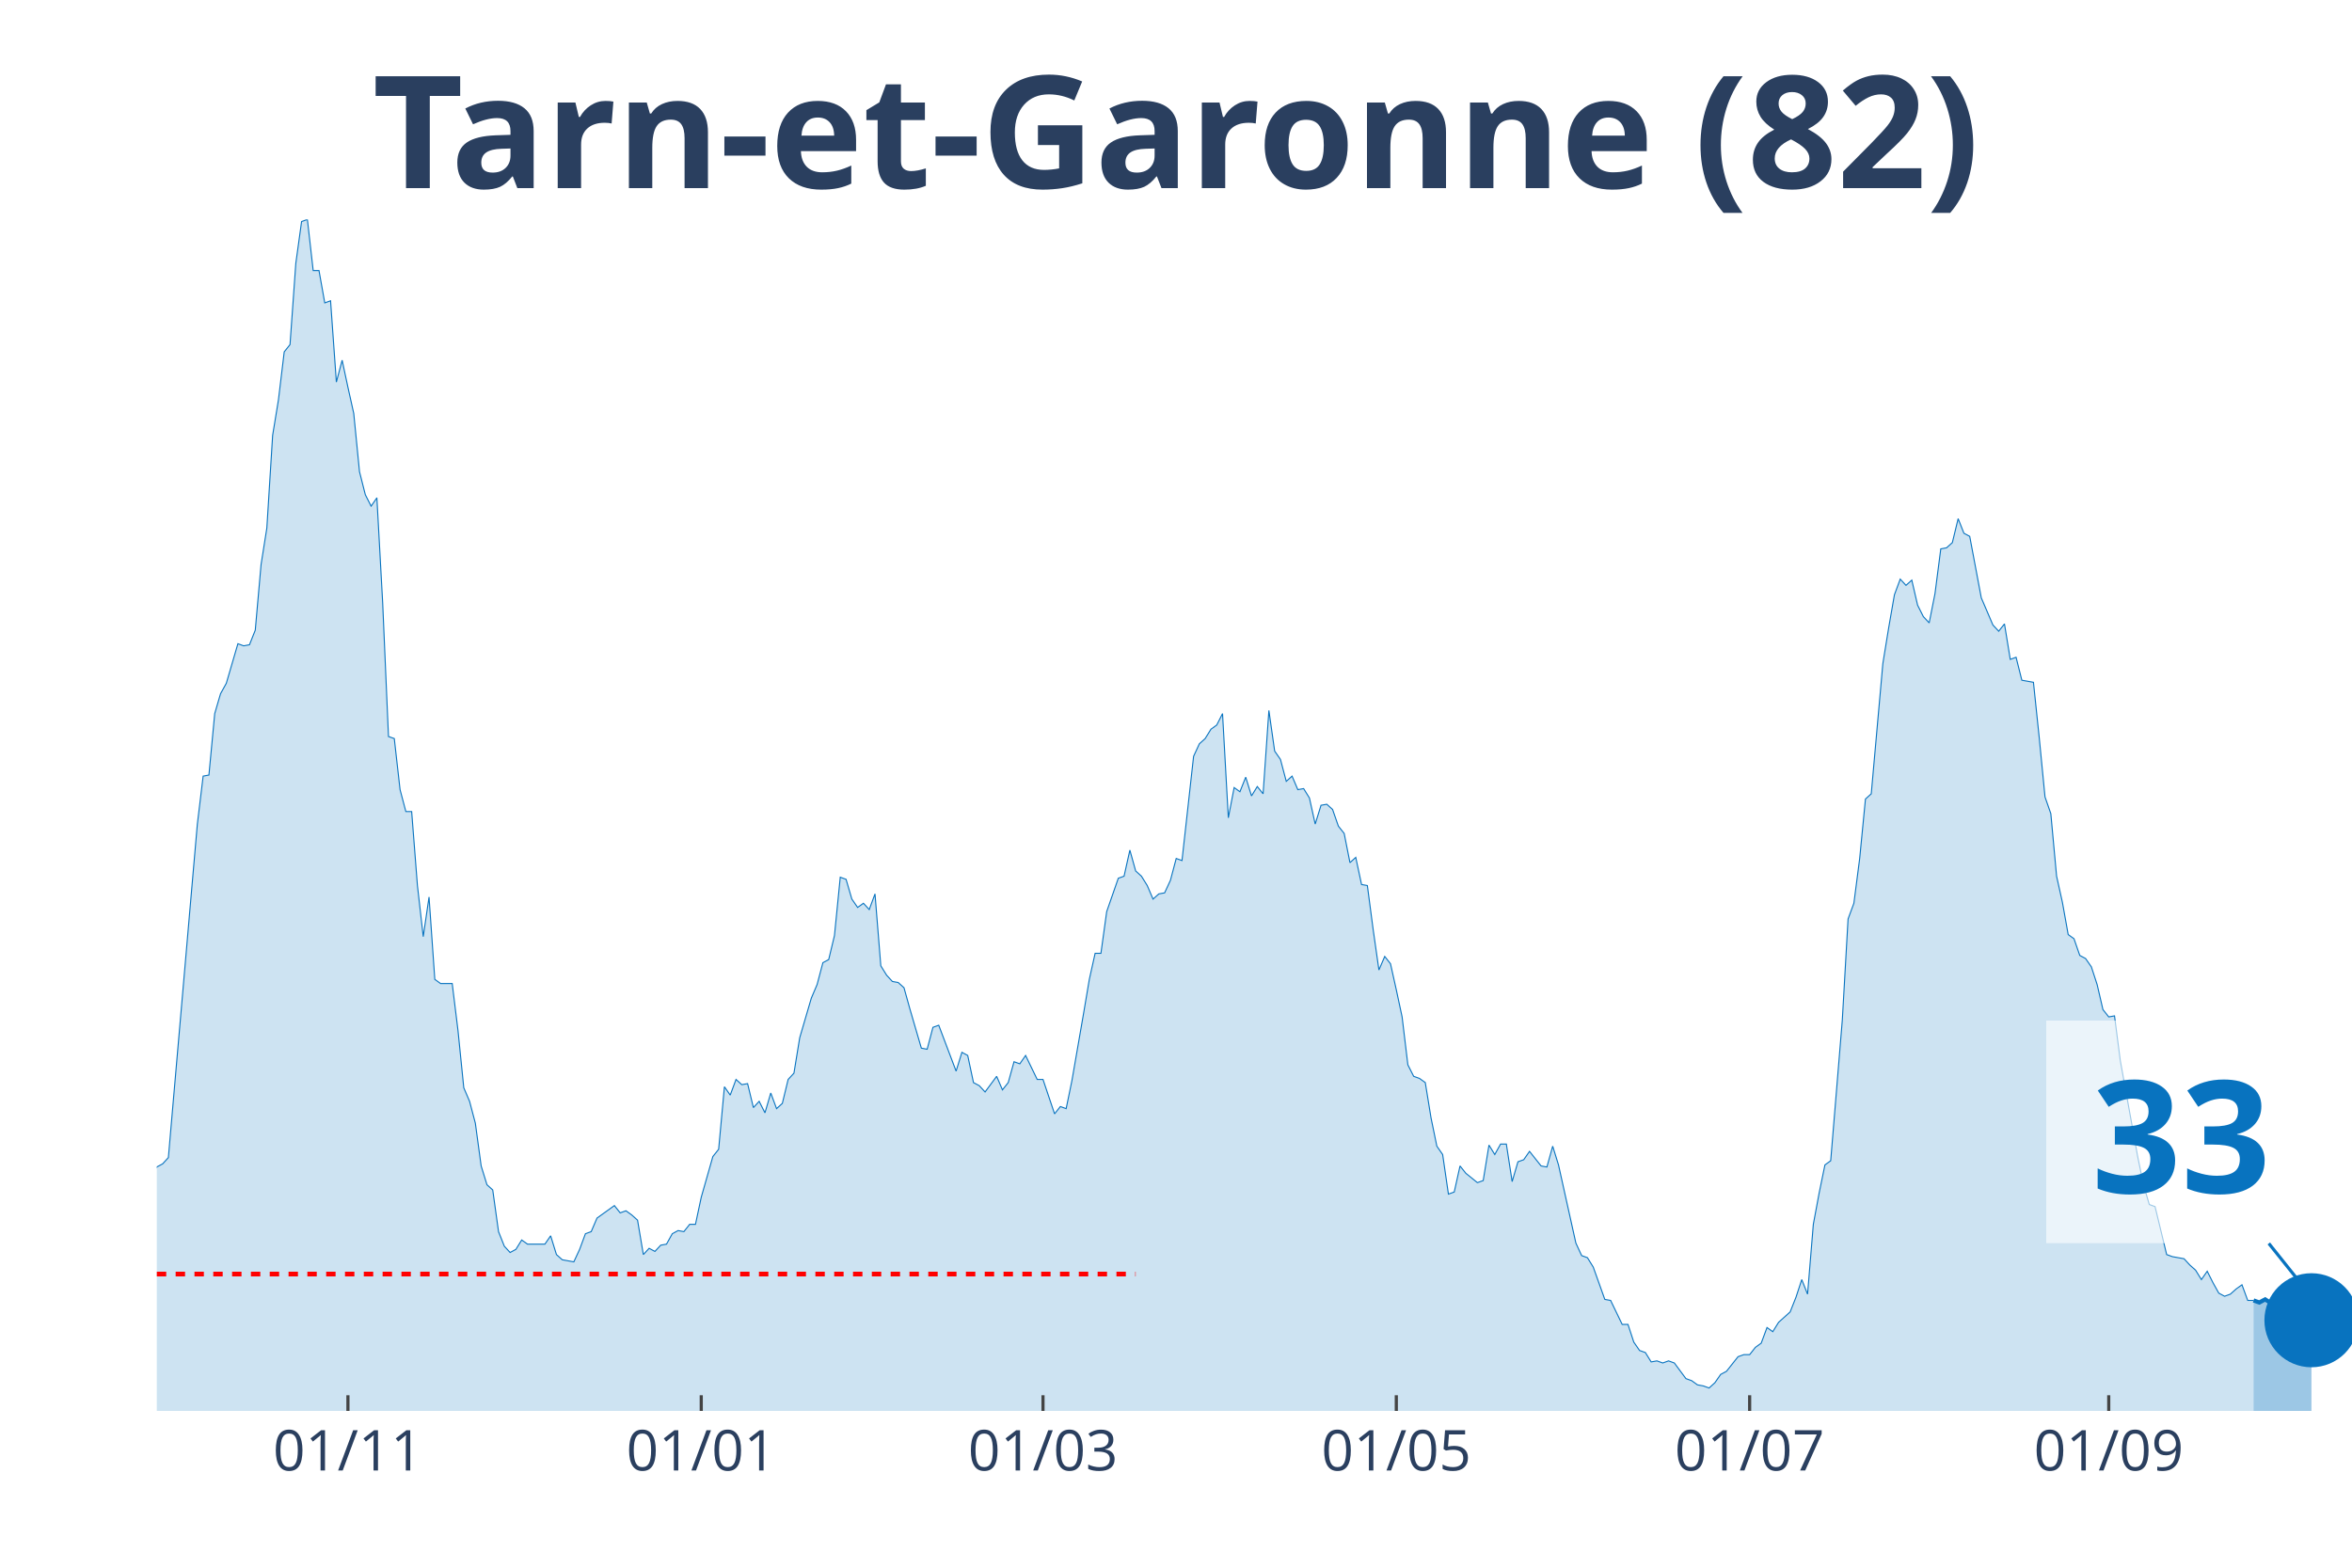
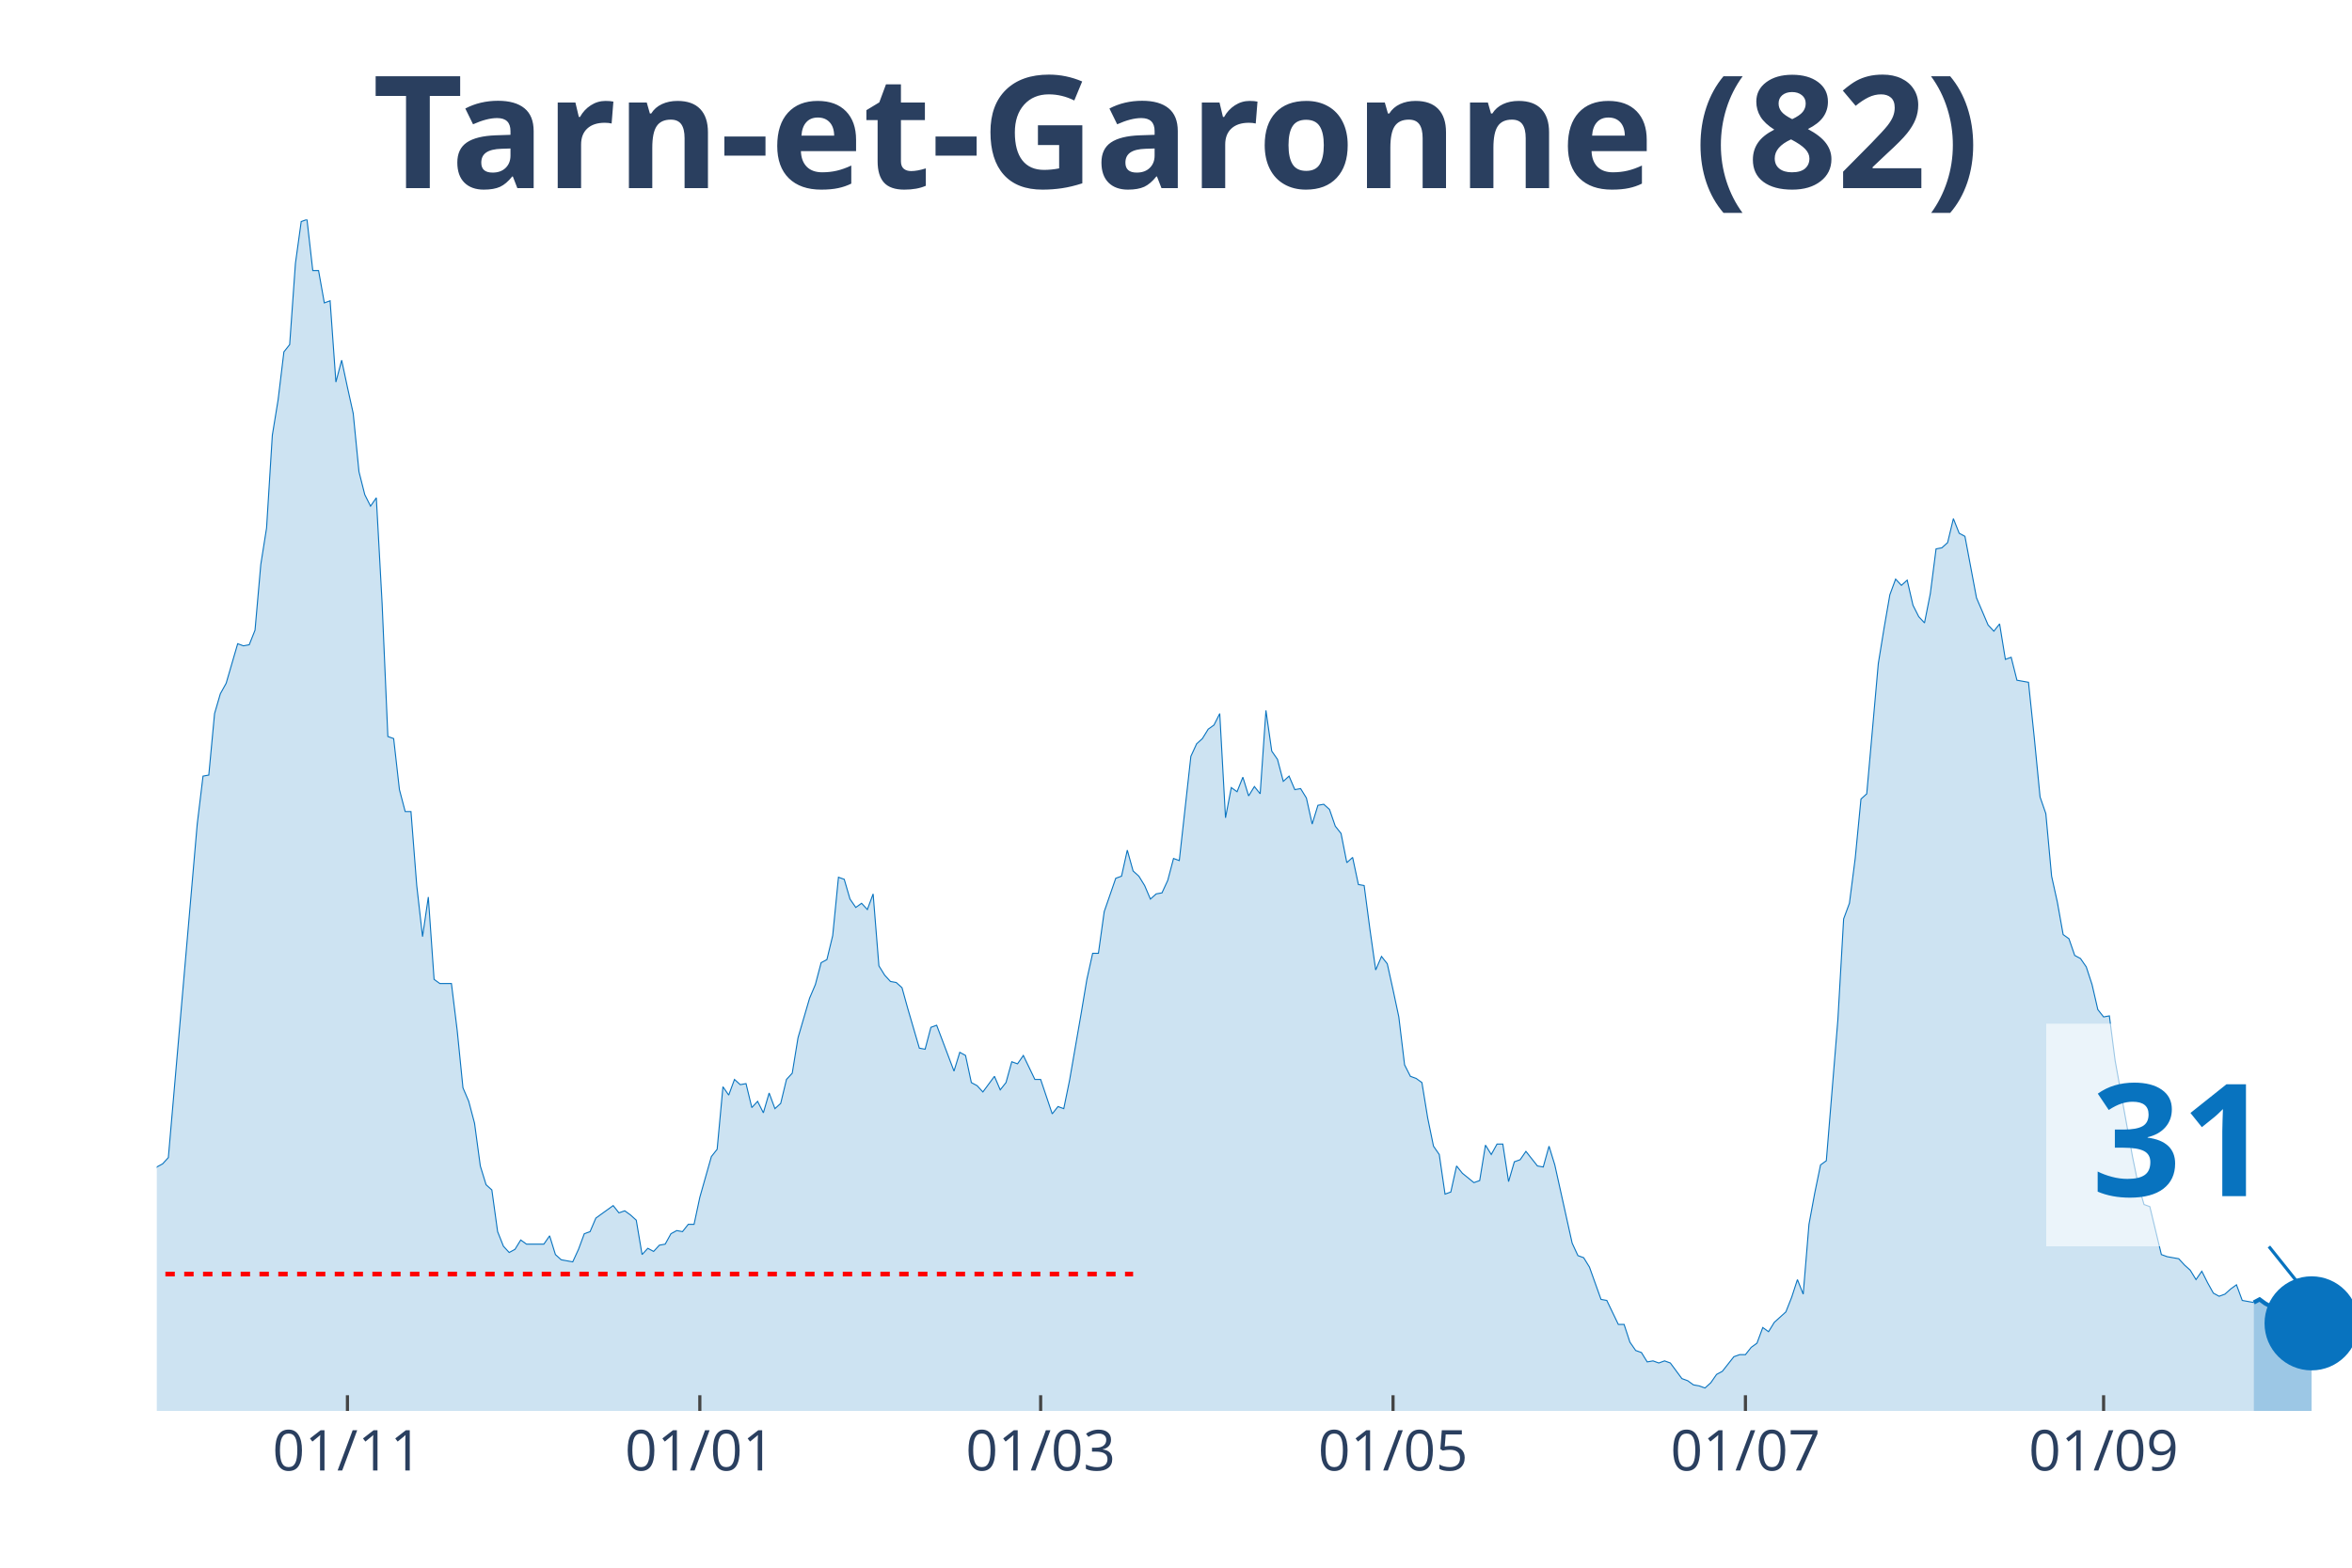
<svg xmlns="http://www.w3.org/2000/svg" class="main-svg" width="1125" height="750" style="" viewBox="0 0 750 500">
  <rect x="0" y="0" width="750" height="500" style="fill: rgb(0, 0, 0); fill-opacity: 0;" />
-   <defs id="defs-e98f3d">
+   <defs id="defs-0bce88">
    <g class="clips">
-       <clipPath id="clipe98f3dxyplot" class="plotclip">
+       <clipPath id="clip0bce88xyplot" class="plotclip">
        <rect width="700" height="380" />
      </clipPath>
-       <clipPath class="axesclip" id="clipe98f3dx">
+       <clipPath class="axesclip" id="clip0bce88x">
        <rect x="50" y="0" width="700" height="500" />
      </clipPath>
-       <clipPath class="axesclip" id="clipe98f3dy">
+       <clipPath class="axesclip" id="clip0bce88y">
        <rect x="0" y="70" width="750" height="380" />
      </clipPath>
-       <clipPath class="axesclip" id="clipe98f3dxy">
+       <clipPath class="axesclip" id="clip0bce88xy">
        <rect x="50" y="70" width="700" height="380" />
      </clipPath>
    </g>
    <g class="gradients" />
  </defs>
  <g class="bglayer">
    <rect class="bg" x="50" y="70" width="700" height="380" style="fill: rgb(0, 0, 0); fill-opacity: 0; stroke-width: 0;" />
  </g>
  <g class="layer-below">
    <g class="imagelayer" />
    <g class="shapelayer" />
  </g>
  <g class="cartesianlayer">
    <g class="subplot xy">
      <g class="layer-subplot">
        <g class="shapelayer" />
        <g class="imagelayer" />
      </g>
      <g class="gridlayer">
        <g class="x">
-           <path class="xgrid crisp" transform="translate(110.95,0)" d="M0,70v380" style="stroke: rgb(255, 255, 255); stroke-opacity: 1; stroke-width: 1px;" />
-           <path class="xgrid crisp" transform="translate(223.61,0)" d="M0,70v380" style="stroke: rgb(255, 255, 255); stroke-opacity: 1; stroke-width: 1px;" />
-           <path class="xgrid crisp" transform="translate(332.59,0)" d="M0,70v380" style="stroke: rgb(255, 255, 255); stroke-opacity: 1; stroke-width: 1px;" />
-           <path class="xgrid crisp" transform="translate(445.25,0)" d="M0,70v380" style="stroke: rgb(255, 255, 255); stroke-opacity: 1; stroke-width: 1px;" />
-           <path class="xgrid crisp" transform="translate(557.92,0)" d="M0,70v380" style="stroke: rgb(255, 255, 255); stroke-opacity: 1; stroke-width: 1px;" />
-           <path class="xgrid crisp" transform="translate(672.43,0)" d="M0,70v380" style="stroke: rgb(255, 255, 255); stroke-opacity: 1; stroke-width: 1px;" />
+           <path class="xgrid crisp" transform="translate(110.79,0)" d="M0,70v380" style="stroke: rgb(255, 255, 255); stroke-opacity: 1; stroke-width: 1px;" />
+           <path class="xgrid crisp" transform="translate(223.16,0)" d="M0,70v380" style="stroke: rgb(255, 255, 255); stroke-opacity: 1; stroke-width: 1px;" />
+           <path class="xgrid crisp" transform="translate(331.84,0)" d="M0,70v380" style="stroke: rgb(255, 255, 255); stroke-opacity: 1; stroke-width: 1px;" />
+           <path class="xgrid crisp" transform="translate(444.21,0)" d="M0,70v380" style="stroke: rgb(255, 255, 255); stroke-opacity: 1; stroke-width: 1px;" />
+           <path class="xgrid crisp" transform="translate(556.58,0)" d="M0,70v380" style="stroke: rgb(255, 255, 255); stroke-opacity: 1; stroke-width: 1px;" />
+           <path class="xgrid crisp" transform="translate(670.79,0)" d="M0,70v380" style="stroke: rgb(255, 255, 255); stroke-opacity: 1; stroke-width: 1px;" />
        </g>
        <g class="y" />
      </g>
      <g class="zerolinelayer" />
      <path class="xlines-below" />
      <path class="ylines-below" />
      <g class="overlines-below" />
      <g class="xaxislayer-below" />
      <g class="yaxislayer-below" />
      <g class="overaxes-below" />
-       <g class="plot" transform="translate(50, 70)" clip-path="url('#clipe98f3dxyplot')">
+       <g class="plot" transform="translate(50, 70)" clip-path="url('#clip0bce88xyplot')">
        <g class="scatterlayer mlayer">
-           <g class="trace scatter trace08c28e" style="stroke-miterlimit: 2;">
+           <g class="trace scatter trace3533e1" style="stroke-miterlimit: 2;">
            <g class="fills">
              <g>
-                 <path class="js-fill" d="M668.6,380L-251.19,380L-251.19,376.34L-241.95,376.01L-240.11,378.67L-225.33,379L-223.48,379.34L-142.22,378.01L-140.37,377.34L-132.98,375.35L-131.13,374.35L-127.44,373.02L-125.59,373.02L-118.21,372.69L-116.36,375.01L-112.66,374.02L-110.82,374.35L-107.12,376.68L-105.28,376.01L-96.04,373.02L-94.2,370.36L-92.35,371.36L-90.5,370.03L-86.81,371.36L-84.96,371.36L-83.11,370.36L-81.27,363.38L-79.42,358.06L-77.57,358.06L-73.88,354.73L-72.03,348.75L-70.18,343.43L-68.34,345.42L-66.49,346.09L-64.64,339.77L-60.95,341.43L-59.1,341.1L-55.41,337.11L-53.56,329.47L-51.72,320.16L-49.87,319.16L-48.02,319.16L-46.17,306.53L-42.48,303.2L-40.63,306.19L-38.79,312.18L-36.94,309.85L-35.09,308.19L-33.25,311.18L-31.4,311.85L-29.55,308.85L-27.7,304.53L-25.86,292.9L-22.16,292.56L-20.32,288.91L-18.47,287.58L-16.62,284.92L-14.78,282.26L-12.93,289.9L-11.08,290.24L-9.23,291.9L-7.39,301.54L-5.54,299.55L-1.85,307.19L0,302.2L1.85,301.21L3.69,299.21L12.93,192.83L14.78,177.53L16.62,177.2L18.47,157.59L20.32,151.27L22.16,147.94L25.86,135.31L27.7,135.98L29.55,135.64L31.4,130.99L33.25,110.04L35.09,98.41L36.94,68.82L38.79,57.52L40.63,42.22L42.48,39.9L44.33,13.96L46.17,0.66L48.02,0L49.87,16.29L51.72,16.29L53.56,26.6L55.41,25.93L57.26,51.86L59.1,44.88L60.95,53.53L62.8,61.84L64.64,80.45L66.49,87.77L68.34,91.43L70.18,88.77L72.03,122.34L73.88,164.9L75.73,165.56L77.57,181.85L79.42,188.84L81.27,188.84L83.11,212.44L84.96,228.73L86.81,216.1L88.65,242.36L90.5,243.69L94.2,243.69L96.04,258.65L97.89,276.94L99.74,281.26L101.58,288.24L103.43,301.87L105.28,307.86L107.12,309.52L108.97,322.82L110.82,327.47L112.66,329.47L114.51,328.47L116.36,325.48L118.21,326.81L123.75,326.81L125.59,324.15L127.44,330.13L129.29,331.79L132.98,332.46L134.83,328.47L136.68,323.48L138.52,322.82L140.37,318.5L142.22,317.17L145.91,314.51L147.76,316.83L149.6,316.17L151.45,317.5L153.3,319.16L155.15,330.13L156.99,328.14L158.84,329.13L160.69,327.14L162.53,326.81L164.38,323.48L166.23,322.48L168.07,322.82L169.92,320.49L171.77,320.49L173.61,311.85L177.31,298.88L179.16,296.55L181,276.61L182.85,279.27L184.7,274.28L186.54,275.94L188.39,275.61L190.24,283.25L192.08,281.26L193.93,284.92L195.78,278.6L197.63,283.59L199.47,281.92L201.32,274.28L203.17,272.28L205.01,260.98L208.71,248.35L210.55,244.02L212.4,237.04L214.25,236.05L216.09,228.4L217.94,209.78L219.79,210.45L221.64,216.76L223.48,219.42L225.33,218.09L227.18,220.09L229.02,215.1L230.87,238.04L232.72,241.03L234.56,243.03L236.41,243.36L238.26,245.02L240.11,251.67L243.8,264.3L245.65,264.64L247.49,257.66L249.34,256.99L254.88,271.62L256.73,265.63L258.58,266.63L260.42,275.28L262.27,276.27L264.12,278.27L267.81,273.28L269.66,277.6L271.5,275.28L273.35,268.63L275.2,269.29L277.04,266.63L280.74,274.28L282.59,274.28L286.28,285.25L288.13,282.92L289.97,283.59L291.82,274.61L295.51,253.33L297.36,242.36L299.21,234.05L301.06,234.05L302.9,220.75L304.75,215.43L306.6,210.11L308.44,209.45L310.29,201.14L312.14,207.79L313.98,209.45L315.83,212.44L317.68,216.76L319.53,215.1L321.37,214.77L323.22,210.78L325.07,203.8L326.91,204.46L330.61,171.22L332.45,167.23L334.3,165.56L336.15,162.57L337.99,161.24L339.84,157.59L341.69,190.83L343.54,181.19L345.38,182.52L347.23,177.87L349.08,183.85L350.92,180.86L352.77,183.18L354.62,156.59L356.46,169.55L358.31,172.21L360.16,179.2L362.01,177.53L363.85,181.85L365.7,181.52L367.55,184.51L369.39,192.83L371.24,186.84L373.09,186.51L374.93,188.17L376.78,193.49L378.63,195.82L380.47,205.13L382.32,203.46L384.17,212.11L386.02,212.44L387.86,226.4L389.71,239.37L391.56,235.05L393.4,237.38L395.25,245.69L397.1,254.33L398.94,269.62L400.79,273.28L402.64,273.95L404.49,275.28L406.33,286.58L408.18,295.56L410.03,298.22L411.87,310.85L413.72,310.18L415.57,301.87L417.41,304.2L421.11,307.19L422.96,306.53L424.8,295.22L426.65,298.22L428.5,294.89L430.34,294.89L432.19,306.86L434.04,300.54L435.88,299.88L437.73,297.22L441.42,301.87L443.27,302.2L445.12,295.56L446.97,301.54L452.51,326.47L454.35,330.46L456.2,331.13L458.05,334.12L461.74,344.43L463.59,344.76L467.28,352.41L469.13,352.41L470.98,358.06L472.82,360.72L474.67,361.38L476.52,364.37L478.36,364.04L480.21,364.71L482.06,364.04L483.91,364.71L487.6,369.69L489.45,370.36L491.29,371.69L493.14,372.02L494.99,372.69L496.83,371.02L498.68,368.36L500.53,367.37L504.22,362.71L506.07,362.05L507.92,362.05L509.76,359.72L511.61,358.39L513.46,353.4L515.3,354.73L517.15,351.74L520.84,348.42L522.69,343.76L524.54,338.11L526.39,342.76L528.23,320.49L530.08,310.52L531.93,301.54L533.77,300.21L537.47,255.33L539.31,223.08L541.16,218.09L543.01,203.8L544.85,184.85L546.7,183.18L550.4,141.63L552.24,130.32L554.09,119.69L555.94,114.7L557.78,116.69L559.63,115.03L561.48,123.01L563.32,126.67L565.17,128.66L567.02,119.35L568.87,105.06L570.71,104.72L572.56,103.06L574.41,95.42L576.25,100.07L578.1,101.07L581.79,120.68L583.64,125L585.49,129.33L587.34,131.32L589.18,128.99L591.03,140.3L592.88,139.63L594.72,146.95L598.42,147.61L600.26,165.23L602.11,184.18L603.96,189.5L605.8,209.45L607.65,217.76L609.5,228.07L611.35,229.4L613.19,234.72L615.04,235.71L616.89,238.37L618.73,244.02L620.58,252L622.43,254.33L624.27,254L626.12,268.29L631.66,298.88L633.51,307.86L635.36,314.17L637.2,314.84L640.9,330.13L642.74,330.8L646.44,331.46L648.28,333.46L650.13,335.12L651.98,338.11L653.83,335.45L655.67,339.11L657.52,342.43L659.37,343.43L661.21,342.76L663.06,341.1L664.91,339.77L666.75,344.76L668.6,344.76" style="fill: rgb(8, 115, 191); fill-opacity: 0.2; stroke-width: 0;" />
+                 <path class="js-fill" d="M668.68,380L-250.53,380L-250.53,376.34L-241.32,376.01L-239.47,378.67L-224.74,379L-222.89,379.34L-141.84,378.01L-140,377.34L-132.63,375.35L-130.79,374.35L-127.11,373.02L-125.26,373.02L-117.89,372.69L-116.05,375.01L-112.37,374.02L-110.53,374.35L-106.84,376.68L-105,376.01L-95.79,373.02L-93.95,370.36L-92.11,371.36L-90.26,370.03L-86.58,371.36L-84.74,371.36L-82.89,370.36L-81.05,363.38L-79.21,358.06L-77.37,358.06L-73.68,354.73L-71.84,348.75L-70,343.43L-68.16,345.42L-66.32,346.09L-64.47,339.77L-60.79,341.43L-58.95,341.1L-55.26,337.11L-53.42,329.47L-51.58,320.16L-49.74,319.16L-47.89,319.16L-46.05,306.53L-42.37,303.2L-40.53,306.19L-38.68,312.18L-36.84,309.85L-35,308.19L-33.16,311.18L-31.32,311.85L-29.47,308.85L-27.63,304.53L-25.79,292.9L-22.11,292.56L-20.26,288.91L-18.42,287.58L-16.58,284.92L-14.74,282.26L-12.89,289.9L-11.05,290.24L-9.21,291.9L-7.37,301.54L-5.53,299.55L-1.84,307.19L0,302.2L1.84,301.21L3.68,299.21L12.89,192.83L14.74,177.53L16.58,177.2L18.42,157.59L20.26,151.27L22.11,147.94L25.79,135.31L27.63,135.98L29.47,135.64L31.32,130.99L33.16,110.04L35,98.41L36.84,68.82L38.68,57.52L40.53,42.22L42.37,39.9L44.21,13.96L46.05,0.66L47.89,0L49.74,16.29L51.58,16.29L53.42,26.6L55.26,25.93L57.11,51.86L58.95,44.88L60.79,53.53L62.63,61.84L64.47,80.45L66.32,87.77L68.16,91.43L70,88.77L71.84,122.34L73.68,164.9L75.53,165.56L77.37,181.85L79.21,188.84L81.05,188.84L82.89,212.44L84.74,228.73L86.58,216.1L88.42,242.36L90.26,243.69L93.95,243.69L95.79,258.65L97.63,276.94L99.47,281.26L101.32,288.24L103.16,301.87L105,307.86L106.84,309.52L108.68,322.82L110.53,327.47L112.37,329.47L114.21,328.47L116.05,325.48L117.89,326.81L123.42,326.81L125.26,324.15L127.11,330.13L128.95,331.79L132.63,332.46L134.47,328.47L136.32,323.48L138.16,322.82L140,318.5L141.84,317.17L145.53,314.51L147.37,316.83L149.21,316.17L151.05,317.5L152.89,319.16L154.74,330.13L156.58,328.14L158.42,329.13L160.26,327.14L162.11,326.81L163.95,323.48L165.79,322.48L167.63,322.82L169.47,320.49L171.32,320.49L173.16,311.85L176.84,298.88L178.68,296.55L180.53,276.61L182.37,279.27L184.21,274.28L186.05,275.94L187.89,275.61L189.74,283.25L191.58,281.26L193.42,284.92L195.26,278.6L197.11,283.59L198.95,281.92L200.79,274.28L202.63,272.28L204.47,260.98L208.16,248.35L210,244.02L211.84,237.04L213.68,236.05L215.53,228.4L217.37,209.78L219.21,210.45L221.05,216.76L222.89,219.42L224.74,218.09L226.58,220.09L228.42,215.1L230.26,238.04L232.11,241.03L233.95,243.03L235.79,243.36L237.63,245.02L239.47,251.67L243.16,264.3L245,264.64L246.84,257.66L248.68,256.99L254.21,271.62L256.05,265.63L257.89,266.63L259.74,275.28L261.58,276.27L263.42,278.27L267.11,273.28L268.95,277.6L270.79,275.28L272.63,268.63L274.47,269.29L276.32,266.63L280,274.28L281.84,274.28L285.53,285.25L287.37,282.92L289.21,283.59L291.05,274.61L294.74,253.33L296.58,242.36L298.42,234.05L300.26,234.05L302.11,220.75L303.95,215.43L305.79,210.11L307.63,209.45L309.47,201.14L311.32,207.79L313.16,209.45L315,212.44L316.84,216.76L318.68,215.1L320.53,214.77L322.37,210.78L324.21,203.8L326.05,204.46L329.74,171.22L331.58,167.23L333.42,165.56L335.26,162.57L337.11,161.24L338.95,157.59L340.79,190.83L342.63,181.19L344.47,182.52L346.32,177.87L348.16,183.85L350,180.86L351.84,183.18L353.68,156.59L355.53,169.55L357.37,172.21L359.21,179.2L361.05,177.53L362.89,181.85L364.74,181.52L366.58,184.51L368.42,192.83L370.26,186.84L372.11,186.51L373.95,188.17L375.79,193.49L377.63,195.82L379.47,205.13L381.32,203.46L383.16,212.11L385,212.44L386.84,226.4L388.68,239.37L390.53,235.05L392.37,237.38L394.21,245.69L396.05,254.33L397.89,269.62L399.74,273.28L401.58,273.95L403.42,275.28L405.26,286.58L407.11,295.56L408.95,298.22L410.79,310.85L412.63,310.18L414.47,301.87L416.32,304.2L420,307.19L421.84,306.53L423.68,295.22L425.53,298.22L427.37,294.89L429.21,294.89L431.05,306.86L432.89,300.54L434.74,299.88L436.58,297.22L440.26,301.87L442.11,302.2L443.95,295.56L445.79,301.54L451.32,326.47L453.16,330.46L455,331.13L456.84,334.12L460.53,344.43L462.37,344.76L466.05,352.41L467.89,352.41L469.74,358.06L471.58,360.72L473.42,361.38L475.26,364.37L477.11,364.04L478.95,364.71L480.79,364.04L482.63,364.71L486.32,369.69L488.16,370.36L490,371.69L491.84,372.02L493.68,372.69L495.53,371.02L497.37,368.36L499.21,367.37L502.89,362.71L504.74,362.05L506.58,362.05L508.42,359.72L510.26,358.39L512.11,353.4L513.95,354.73L515.79,351.74L519.47,348.42L521.32,343.76L523.16,338.11L525,342.76L526.84,320.49L528.68,310.52L530.53,301.54L532.37,300.21L536.05,255.33L537.89,223.08L539.74,218.09L541.58,203.8L543.42,184.85L545.26,183.18L548.95,141.63L550.79,130.32L552.63,119.69L554.47,114.7L556.32,116.69L558.16,115.03L560,123.01L561.84,126.67L563.68,128.66L565.53,119.35L567.37,105.06L569.21,104.72L571.05,103.06L572.89,95.42L574.74,100.07L576.58,101.07L580.26,120.68L582.11,125L583.95,129.33L585.79,131.32L587.63,128.99L589.47,140.3L591.32,139.63L593.16,146.95L596.84,147.61L598.68,165.23L600.53,184.18L602.37,189.5L604.21,209.45L606.05,217.76L607.89,228.07L609.74,229.4L611.58,234.72L613.42,235.71L615.26,238.37L617.11,244.02L618.95,252L620.79,254.33L622.63,254L624.47,268.29L630,298.88L631.84,307.86L633.68,314.17L635.53,314.84L639.21,330.13L641.05,330.8L644.74,331.46L646.58,333.46L648.42,335.12L650.26,338.11L652.11,335.45L653.95,339.11L655.79,342.43L657.63,343.43L659.47,342.76L661.32,341.1L663.16,339.77L665,344.76L668.68,345.42" style="fill: rgb(8, 115, 191); fill-opacity: 0.2; stroke-width: 0;" />
              </g>
            </g>
            <g class="errorbars" />
            <g class="lines">
-               <path class="js-line" d="M-251.19,376.34L-241.95,376.01L-240.11,378.67L-225.33,379L-223.48,379.34L-142.22,378.01L-140.37,377.34L-132.98,375.35L-131.13,374.35L-127.44,373.02L-125.59,373.02L-118.21,372.69L-116.36,375.01L-112.66,374.02L-110.82,374.35L-107.12,376.68L-105.28,376.01L-96.04,373.02L-94.2,370.36L-92.35,371.36L-90.5,370.03L-86.81,371.36L-84.96,371.36L-83.11,370.36L-81.27,363.38L-79.42,358.06L-77.57,358.06L-73.88,354.73L-72.03,348.75L-70.18,343.43L-68.34,345.42L-66.49,346.09L-64.64,339.77L-60.95,341.43L-59.1,341.1L-55.41,337.11L-53.56,329.47L-51.72,320.16L-49.87,319.16L-48.02,319.16L-46.17,306.53L-42.48,303.2L-40.63,306.19L-38.79,312.18L-36.94,309.85L-35.09,308.19L-33.25,311.18L-31.4,311.85L-29.55,308.85L-27.7,304.53L-25.86,292.9L-22.16,292.56L-20.32,288.91L-18.47,287.58L-16.62,284.92L-14.78,282.26L-12.93,289.9L-11.08,290.24L-9.23,291.9L-7.39,301.54L-5.54,299.55L-1.85,307.19L0,302.2L1.85,301.21L3.69,299.21L12.93,192.83L14.78,177.53L16.62,177.2L18.47,157.59L20.32,151.27L22.16,147.94L25.86,135.31L27.7,135.98L29.55,135.64L31.4,130.99L33.25,110.04L35.09,98.41L36.94,68.82L38.79,57.52L40.63,42.22L42.48,39.9L44.33,13.96L46.17,0.66L48.02,0L49.87,16.29L51.72,16.29L53.56,26.6L55.41,25.93L57.26,51.86L59.1,44.88L60.95,53.53L62.8,61.84L64.64,80.45L66.49,87.77L68.34,91.43L70.18,88.77L72.03,122.34L73.88,164.9L75.73,165.56L77.57,181.85L79.42,188.84L81.27,188.84L83.11,212.44L84.96,228.73L86.81,216.1L88.65,242.36L90.5,243.69L94.2,243.69L96.04,258.65L97.89,276.94L99.74,281.26L101.58,288.24L103.43,301.87L105.28,307.86L107.12,309.52L108.97,322.82L110.82,327.47L112.66,329.47L114.51,328.47L116.36,325.48L118.21,326.81L123.75,326.81L125.59,324.15L127.44,330.13L129.29,331.79L132.98,332.46L134.83,328.47L136.68,323.48L138.52,322.82L140.37,318.5L142.22,317.17L145.91,314.51L147.76,316.83L149.6,316.17L151.45,317.5L153.3,319.16L155.15,330.13L156.99,328.14L158.84,329.13L160.69,327.14L162.53,326.81L164.38,323.48L166.23,322.48L168.07,322.82L169.92,320.49L171.77,320.49L173.61,311.85L177.31,298.88L179.16,296.55L181,276.61L182.85,279.27L184.7,274.28L186.54,275.94L188.39,275.61L190.24,283.25L192.08,281.26L193.93,284.92L195.78,278.6L197.63,283.59L199.47,281.92L201.32,274.28L203.17,272.28L205.01,260.98L208.71,248.35L210.55,244.02L212.4,237.04L214.25,236.05L216.09,228.4L217.94,209.78L219.79,210.45L221.64,216.76L223.48,219.42L225.33,218.09L227.18,220.09L229.02,215.1L230.87,238.04L232.72,241.03L234.56,243.03L236.41,243.36L238.26,245.02L240.11,251.67L243.8,264.3L245.65,264.64L247.49,257.66L249.34,256.99L254.88,271.62L256.73,265.63L258.58,266.63L260.42,275.28L262.27,276.27L264.12,278.27L267.81,273.28L269.66,277.6L271.5,275.28L273.35,268.63L275.2,269.29L277.04,266.63L280.74,274.28L282.59,274.28L286.28,285.25L288.13,282.92L289.97,283.59L291.82,274.61L295.51,253.33L297.36,242.36L299.21,234.05L301.06,234.05L302.9,220.75L304.75,215.43L306.6,210.11L308.44,209.45L310.29,201.14L312.14,207.79L313.98,209.45L315.83,212.44L317.68,216.76L319.53,215.1L321.37,214.77L323.22,210.78L325.07,203.8L326.91,204.46L330.61,171.22L332.45,167.23L334.3,165.56L336.15,162.57L337.99,161.24L339.84,157.59L341.69,190.83L343.54,181.19L345.38,182.52L347.23,177.87L349.08,183.85L350.92,180.86L352.77,183.18L354.62,156.59L356.46,169.55L358.31,172.21L360.16,179.2L362.01,177.53L363.85,181.85L365.7,181.52L367.55,184.51L369.39,192.83L371.24,186.84L373.09,186.51L374.93,188.17L376.78,193.49L378.63,195.82L380.47,205.13L382.32,203.46L384.17,212.11L386.02,212.44L387.86,226.4L389.71,239.37L391.56,235.05L393.4,237.38L395.25,245.69L397.1,254.33L398.94,269.62L400.79,273.28L402.64,273.95L404.49,275.28L406.33,286.58L408.18,295.56L410.03,298.22L411.87,310.85L413.72,310.18L415.57,301.87L417.41,304.2L421.11,307.19L422.96,306.53L424.8,295.22L426.65,298.22L428.5,294.89L430.34,294.89L432.19,306.86L434.04,300.54L435.88,299.88L437.73,297.22L441.42,301.87L443.27,302.2L445.12,295.56L446.97,301.54L452.51,326.47L454.35,330.46L456.2,331.13L458.05,334.12L461.74,344.43L463.59,344.76L467.28,352.41L469.13,352.41L470.98,358.06L472.82,360.72L474.67,361.38L476.52,364.37L478.36,364.04L480.21,364.71L482.06,364.04L483.91,364.71L487.6,369.69L489.45,370.36L491.29,371.69L493.14,372.02L494.99,372.69L496.83,371.02L498.68,368.36L500.53,367.37L504.22,362.71L506.07,362.05L507.92,362.05L509.76,359.72L511.61,358.39L513.46,353.4L515.3,354.73L517.15,351.74L520.84,348.42L522.69,343.76L524.54,338.11L526.39,342.76L528.23,320.49L530.08,310.52L531.93,301.54L533.77,300.21L537.47,255.33L539.31,223.08L541.16,218.09L543.01,203.8L544.85,184.85L546.7,183.18L550.4,141.63L552.24,130.32L554.09,119.69L555.94,114.7L557.78,116.69L559.63,115.03L561.48,123.01L563.32,126.67L565.17,128.66L567.02,119.35L568.87,105.06L570.71,104.72L572.56,103.06L574.41,95.42L576.25,100.07L578.1,101.07L581.79,120.68L583.64,125L585.49,129.33L587.34,131.32L589.18,128.99L591.03,140.3L592.88,139.63L594.72,146.95L598.42,147.61L600.26,165.23L602.11,184.18L603.96,189.5L605.8,209.45L607.65,217.76L609.5,228.07L611.35,229.4L613.19,234.72L615.04,235.71L616.89,238.37L618.73,244.02L620.58,252L622.43,254.33L624.27,254L626.12,268.29L631.66,298.88L633.51,307.86L635.36,314.17L637.2,314.84L640.9,330.13L642.74,330.8L646.44,331.46L648.28,333.46L650.13,335.12L651.98,338.11L653.83,335.45L655.67,339.11L657.52,342.43L659.37,343.43L661.21,342.76L663.06,341.1L664.91,339.77L666.75,344.76L668.6,344.76" style="vector-effect: non-scaling-stroke; fill: none; stroke: rgb(8, 115, 191); stroke-opacity: 1; stroke-width: 0.5px; opacity: 1;" />
+               <path class="js-line" d="M-250.53,376.34L-241.32,376.01L-239.47,378.67L-224.74,379L-222.89,379.34L-141.84,378.01L-140,377.34L-132.63,375.35L-130.79,374.35L-127.11,373.02L-125.26,373.02L-117.89,372.69L-116.05,375.01L-112.37,374.02L-110.53,374.35L-106.84,376.68L-105,376.01L-95.79,373.02L-93.95,370.36L-92.11,371.36L-90.26,370.03L-86.58,371.36L-84.74,371.36L-82.89,370.36L-81.05,363.38L-79.21,358.06L-77.37,358.06L-73.68,354.73L-71.84,348.75L-70,343.43L-68.16,345.42L-66.32,346.09L-64.47,339.77L-60.79,341.43L-58.95,341.1L-55.26,337.11L-53.42,329.47L-51.58,320.16L-49.74,319.16L-47.89,319.16L-46.05,306.53L-42.37,303.2L-40.53,306.19L-38.68,312.18L-36.84,309.85L-35,308.19L-33.16,311.18L-31.32,311.85L-29.47,308.85L-27.63,304.53L-25.79,292.9L-22.11,292.56L-20.26,288.91L-18.42,287.58L-16.58,284.92L-14.74,282.26L-12.89,289.9L-11.05,290.24L-9.21,291.9L-7.37,301.54L-5.53,299.55L-1.84,307.19L0,302.2L1.84,301.21L3.68,299.21L12.89,192.83L14.74,177.53L16.58,177.2L18.42,157.59L20.26,151.27L22.11,147.94L25.79,135.31L27.63,135.98L29.47,135.64L31.32,130.99L33.16,110.04L35,98.41L36.84,68.82L38.68,57.52L40.53,42.22L42.37,39.9L44.21,13.96L46.05,0.66L47.89,0L49.74,16.29L51.58,16.29L53.42,26.6L55.26,25.93L57.11,51.86L58.95,44.88L60.79,53.53L62.63,61.84L64.47,80.45L66.32,87.77L68.16,91.43L70,88.77L71.84,122.34L73.68,164.9L75.53,165.56L77.37,181.85L79.21,188.84L81.05,188.84L82.89,212.44L84.74,228.73L86.58,216.1L88.42,242.36L90.26,243.69L93.95,243.69L95.79,258.65L97.63,276.94L99.47,281.26L101.32,288.24L103.16,301.87L105,307.86L106.84,309.52L108.68,322.82L110.53,327.47L112.37,329.47L114.21,328.47L116.05,325.48L117.89,326.81L123.42,326.81L125.26,324.15L127.11,330.13L128.95,331.79L132.63,332.46L134.47,328.47L136.32,323.48L138.16,322.82L140,318.5L141.84,317.17L145.53,314.51L147.37,316.83L149.21,316.17L151.05,317.5L152.89,319.16L154.74,330.13L156.58,328.14L158.42,329.13L160.26,327.14L162.11,326.81L163.95,323.48L165.79,322.48L167.63,322.82L169.47,320.49L171.32,320.49L173.16,311.85L176.84,298.88L178.68,296.55L180.53,276.61L182.37,279.27L184.21,274.28L186.05,275.94L187.89,275.61L189.74,283.25L191.58,281.26L193.42,284.92L195.26,278.6L197.11,283.59L198.95,281.92L200.79,274.28L202.63,272.28L204.47,260.98L208.16,248.35L210,244.02L211.84,237.04L213.68,236.05L215.53,228.4L217.37,209.78L219.21,210.45L221.05,216.76L222.89,219.42L224.74,218.09L226.58,220.09L228.42,215.1L230.26,238.04L232.11,241.03L233.95,243.03L235.79,243.36L237.63,245.02L239.47,251.67L243.16,264.3L245,264.64L246.84,257.66L248.68,256.99L254.21,271.62L256.05,265.63L257.89,266.63L259.74,275.28L261.58,276.27L263.42,278.27L267.11,273.28L268.95,277.6L270.79,275.28L272.63,268.63L274.47,269.29L276.32,266.63L280,274.28L281.84,274.28L285.53,285.25L287.37,282.92L289.21,283.59L291.05,274.61L294.74,253.33L296.58,242.36L298.42,234.05L300.26,234.05L302.11,220.75L303.95,215.43L305.79,210.11L307.63,209.45L309.47,201.14L311.32,207.79L313.16,209.45L315,212.44L316.84,216.76L318.68,215.1L320.53,214.77L322.37,210.78L324.21,203.8L326.05,204.46L329.74,171.22L331.58,167.23L333.42,165.56L335.26,162.57L337.11,161.24L338.95,157.59L340.79,190.83L342.63,181.19L344.47,182.52L346.32,177.87L348.16,183.85L350,180.86L351.84,183.18L353.68,156.59L355.53,169.55L357.37,172.21L359.21,179.2L361.05,177.53L362.89,181.85L364.74,181.52L366.58,184.51L368.42,192.83L370.26,186.84L372.11,186.51L373.95,188.17L375.79,193.49L377.63,195.82L379.47,205.13L381.32,203.46L383.16,212.11L385,212.44L386.84,226.4L388.68,239.37L390.53,235.05L392.37,237.38L394.21,245.69L396.05,254.33L397.89,269.62L399.74,273.28L401.58,273.95L403.42,275.28L405.26,286.58L407.11,295.56L408.95,298.22L410.79,310.85L412.63,310.18L414.47,301.87L416.32,304.2L420,307.19L421.84,306.53L423.68,295.22L425.53,298.22L427.37,294.89L429.21,294.89L431.05,306.86L432.89,300.54L434.74,299.88L436.58,297.22L440.26,301.87L442.11,302.2L443.95,295.56L445.79,301.54L451.32,326.47L453.16,330.46L455,331.13L456.84,334.12L460.53,344.43L462.37,344.76L466.05,352.41L467.89,352.41L469.74,358.06L471.58,360.72L473.42,361.38L475.26,364.37L477.11,364.04L478.95,364.71L480.79,364.04L482.63,364.71L486.32,369.69L488.16,370.36L490,371.69L491.84,372.02L493.68,372.69L495.53,371.02L497.37,368.36L499.21,367.37L502.89,362.71L504.74,362.05L506.58,362.05L508.42,359.72L510.26,358.39L512.11,353.4L513.95,354.73L515.79,351.74L519.47,348.42L521.32,343.76L523.16,338.11L525,342.76L526.84,320.49L528.68,310.52L530.53,301.54L532.37,300.21L536.05,255.33L537.89,223.08L539.74,218.09L541.58,203.8L543.42,184.85L545.26,183.18L548.95,141.63L550.79,130.32L552.63,119.69L554.47,114.7L556.32,116.69L558.16,115.03L560,123.01L561.84,126.67L563.68,128.66L565.53,119.35L567.37,105.06L569.21,104.72L571.05,103.06L572.89,95.42L574.74,100.07L576.58,101.07L580.26,120.68L582.11,125L583.95,129.33L585.79,131.32L587.63,128.99L589.47,140.3L591.32,139.63L593.16,146.95L596.84,147.61L598.68,165.23L600.53,184.18L602.37,189.5L604.21,209.45L606.05,217.76L607.89,228.07L609.74,229.4L611.58,234.72L613.42,235.71L615.26,238.37L617.11,244.02L618.95,252L620.79,254.33L622.63,254L624.47,268.29L630,298.88L631.84,307.86L633.68,314.17L635.53,314.84L639.21,330.13L641.05,330.8L644.74,331.46L646.58,333.46L648.42,335.12L650.26,338.11L652.11,335.45L653.95,339.11L655.79,342.43L657.63,343.43L659.47,342.76L661.32,341.1L663.16,339.77L665,344.76L668.68,345.42" style="vector-effect: non-scaling-stroke; fill: none; stroke: rgb(8, 115, 191); stroke-opacity: 1; stroke-width: 0.5px; opacity: 1;" />
            </g>
            <g class="points" />
            <g class="text" />
          </g>
-           <g class="trace scatter trace40e9ef" style="stroke-miterlimit: 2;">
+           <g class="trace scatter trace6fe4a4" style="stroke-miterlimit: 2;">
            <g class="fills">
              <g>
-                 <path class="js-fill" d="M687.07,380L668.6,380L668.6,344.76L670.45,345.42L672.3,344.43L675.99,346.75L677.84,349.75L679.68,350.08L681.53,349.41L683.38,348.42L685.22,350.08L687.07,351.08" style="fill: rgb(8, 115, 191); fill-opacity: 0.4; stroke-width: 0;" />
+                 <path class="js-fill" d="M687.11,380L668.68,380L668.68,345.42L670.53,344.43L672.37,345.76L674.21,346.75L676.05,349.75L679.74,349.75L681.58,348.75L685.26,351.41L687.11,352.07" style="fill: rgb(8, 115, 191); fill-opacity: 0.4; stroke-width: 0;" />
              </g>
            </g>
            <g class="errorbars" />
            <g class="lines">
-               <path class="js-line" d="M668.6,344.76L670.45,345.42L672.3,344.43L675.99,346.75L677.84,349.75L679.68,350.08L681.53,349.41L683.38,348.42L685.22,350.08L687.07,351.08" style="vector-effect: non-scaling-stroke; fill: none; stroke: rgb(8, 115, 191); stroke-opacity: 1; stroke-width: 2px; opacity: 1;" />
+               <path class="js-line" d="M668.68,345.42L670.53,344.43L672.37,345.76L674.21,346.75L676.05,349.75L679.74,349.75L681.58,348.75L685.26,351.41L687.11,352.07" style="vector-effect: non-scaling-stroke; fill: none; stroke: rgb(8, 115, 191); stroke-opacity: 1; stroke-width: 2px; opacity: 1;" />
            </g>
            <g class="points" />
            <g class="text" />
          </g>
-           <g class="trace scatter tracefd2277" style="stroke-miterlimit: 2; opacity: 1;">
+           <g class="trace scatter trace98c407" style="stroke-miterlimit: 2; opacity: 1;">
            <g class="fills" />
            <g class="errorbars" />
            <g class="lines" />
            <g class="points">
-               <path class="point" transform="translate(687.07,351.08)" d="M15,0A15,15 0 1,1 0,-15A15,15 0 0,1 15,0Z" style="opacity: 1; stroke-width: 0px; fill: rgb(8, 115, 191); fill-opacity: 1;" />
+               <path class="point" transform="translate(687.11,352.07)" d="M15,0A15,15 0 1,1 0,-15A15,15 0 0,1 15,0Z" style="opacity: 1; stroke-width: 0px; fill: rgb(8, 115, 191); fill-opacity: 1;" />
            </g>
            <g class="text" />
          </g>
        </g>
      </g>
      <g class="overplot" />
      <path class="xlines-above crisp" style="fill: none; stroke-width: 1px; stroke: rgb(0, 0, 0); stroke-opacity: 0;" d="" />
      <path class="ylines-above crisp" style="fill: none;" d="M0,0" />
      <g class="overlines-above" />
      <g class="xaxislayer-above">
-         <path class="xtick ticks crisp" d="M0,450v-5" transform="translate(110.95,0)" style="stroke: rgb(68, 68, 68); stroke-opacity: 1; stroke-width: 1px;" />
-         <path class="xtick ticks crisp" d="M0,450v-5" transform="translate(223.61,0)" style="stroke: rgb(68, 68, 68); stroke-opacity: 1; stroke-width: 1px;" />
-         <path class="xtick ticks crisp" d="M0,450v-5" transform="translate(332.59,0)" style="stroke: rgb(68, 68, 68); stroke-opacity: 1; stroke-width: 1px;" />
-         <path class="xtick ticks crisp" d="M0,450v-5" transform="translate(445.25,0)" style="stroke: rgb(68, 68, 68); stroke-opacity: 1; stroke-width: 1px;" />
-         <path class="xtick ticks crisp" d="M0,450v-5" transform="translate(557.92,0)" style="stroke: rgb(68, 68, 68); stroke-opacity: 1; stroke-width: 1px;" />
-         <path class="xtick ticks crisp" d="M0,450v-5" transform="translate(672.43,0)" style="stroke: rgb(68, 68, 68); stroke-opacity: 1; stroke-width: 1px;" />
+         <path class="xtick ticks crisp" d="M0,450v-5" transform="translate(110.79,0)" style="stroke: rgb(68, 68, 68); stroke-opacity: 1; stroke-width: 1px;" />
+         <path class="xtick ticks crisp" d="M0,450v-5" transform="translate(223.16,0)" style="stroke: rgb(68, 68, 68); stroke-opacity: 1; stroke-width: 1px;" />
+         <path class="xtick ticks crisp" d="M0,450v-5" transform="translate(331.84,0)" style="stroke: rgb(68, 68, 68); stroke-opacity: 1; stroke-width: 1px;" />
+         <path class="xtick ticks crisp" d="M0,450v-5" transform="translate(444.21,0)" style="stroke: rgb(68, 68, 68); stroke-opacity: 1; stroke-width: 1px;" />
+         <path class="xtick ticks crisp" d="M0,450v-5" transform="translate(556.58,0)" style="stroke: rgb(68, 68, 68); stroke-opacity: 1; stroke-width: 1px;" />
+         <path class="xtick ticks crisp" d="M0,450v-5" transform="translate(670.79,0)" style="stroke: rgb(68, 68, 68); stroke-opacity: 1; stroke-width: 1px;" />
        <g class="xtick">
-           <text text-anchor="middle" x="0" y="469" transform="translate(110.95,0)" style="font-family: 'Open Sans', verdana, arial, sans-serif; font-size: 18px; fill: rgb(42, 63, 95); fill-opacity: 1; white-space: pre;">01/11</text>
+           <text text-anchor="middle" x="0" y="469" transform="translate(110.79,0)" style="font-family: 'Open Sans', verdana, arial, sans-serif; font-size: 18px; fill: rgb(42, 63, 95); fill-opacity: 1; white-space: pre;">01/11</text>
        </g>
        <g class="xtick">
-           <text text-anchor="middle" x="0" y="469" transform="translate(223.61,0)" style="font-family: 'Open Sans', verdana, arial, sans-serif; font-size: 18px; fill: rgb(42, 63, 95); fill-opacity: 1; white-space: pre;">01/01</text>
+           <text text-anchor="middle" x="0" y="469" transform="translate(223.16,0)" style="font-family: 'Open Sans', verdana, arial, sans-serif; font-size: 18px; fill: rgb(42, 63, 95); fill-opacity: 1; white-space: pre;">01/01</text>
        </g>
        <g class="xtick">
-           <text text-anchor="middle" x="0" y="469" transform="translate(332.59,0)" style="font-family: 'Open Sans', verdana, arial, sans-serif; font-size: 18px; fill: rgb(42, 63, 95); fill-opacity: 1; white-space: pre;">01/03</text>
+           <text text-anchor="middle" x="0" y="469" transform="translate(331.84,0)" style="font-family: 'Open Sans', verdana, arial, sans-serif; font-size: 18px; fill: rgb(42, 63, 95); fill-opacity: 1; white-space: pre;">01/03</text>
        </g>
        <g class="xtick">
-           <text text-anchor="middle" x="0" y="469" transform="translate(445.25,0)" style="font-family: 'Open Sans', verdana, arial, sans-serif; font-size: 18px; fill: rgb(42, 63, 95); fill-opacity: 1; white-space: pre;">01/05</text>
+           <text text-anchor="middle" x="0" y="469" transform="translate(444.21,0)" style="font-family: 'Open Sans', verdana, arial, sans-serif; font-size: 18px; fill: rgb(42, 63, 95); fill-opacity: 1; white-space: pre;">01/05</text>
        </g>
        <g class="xtick">
-           <text text-anchor="middle" x="0" y="469" transform="translate(557.92,0)" style="font-family: 'Open Sans', verdana, arial, sans-serif; font-size: 18px; fill: rgb(42, 63, 95); fill-opacity: 1; white-space: pre;">01/07</text>
+           <text text-anchor="middle" x="0" y="469" transform="translate(556.58,0)" style="font-family: 'Open Sans', verdana, arial, sans-serif; font-size: 18px; fill: rgb(42, 63, 95); fill-opacity: 1; white-space: pre;">01/07</text>
        </g>
        <g class="xtick">
-           <text text-anchor="middle" x="0" y="469" transform="translate(672.43,0)" style="font-family: 'Open Sans', verdana, arial, sans-serif; font-size: 18px; fill: rgb(42, 63, 95); fill-opacity: 1; white-space: pre;">01/09</text>
+           <text text-anchor="middle" x="0" y="469" transform="translate(670.79,0)" style="font-family: 'Open Sans', verdana, arial, sans-serif; font-size: 18px; fill: rgb(42, 63, 95); fill-opacity: 1; white-space: pre;">01/09</text>
        </g>
      </g>
      <g class="yaxislayer-above" />
      <g class="overaxes-above" />
    </g>
  </g>
  <g class="polarlayer" />
  <g class="ternarylayer" />
  <g class="geolayer" />
  <g class="funnelarealayer" />
  <g class="pielayer" />
  <g class="treemaplayer" />
  <g class="sunburstlayer" />
  <g class="glimages" />
-   <defs id="topdefs-e98f3d">
+   <defs id="topdefs-0bce88">
    <g class="clips" />
  </defs>
  <g class="layer-above">
    <g class="imagelayer" />
    <g class="shapelayer">
-       <path data-index="0" fill-rule="evenodd" d="M-987.99,406.35L362.14,406.35" clip-path="url('#clipe98f3dxy')" style="opacity: 1; stroke: rgb(255, 0, 0); stroke-opacity: 1; fill: rgb(0, 0, 0); fill-opacity: 0; stroke-dasharray: 3px, 3px; stroke-width: 1.5px;" />
+       <path data-index="0" fill-rule="evenodd" d="M-985.26,406.35L361.32,406.35" clip-path="url('#clip0bce88xy')" style="opacity: 1; stroke: rgb(255, 0, 0); stroke-opacity: 1; fill: rgb(0, 0, 0); fill-opacity: 0; stroke-dasharray: 3px, 3px; stroke-width: 1.5px;" />
    </g>
  </g>
  <g class="infolayer">
    <g class="g-gtitle">
      <text class="gtitle" x="375" y="25" text-anchor="middle" dy="0.7em" style="font-family: 'Open Sans', verdana, arial, sans-serif; font-size: 50px; fill: rgb(42, 63, 95); opacity: 1; font-weight: normal; white-space: pre;">
        <tspan style="font-weight:bold">Tarn-et-Garonne (82)</tspan>
      </text>
    </g>
    <g class="g-xtitle" />
    <g class="annotation" data-index="0" style="opacity: 1;">
-       <g class="annotation-text-g" transform="rotate(0,695.07,361.08)">
-         <g class="cursor-pointer" transform="translate(652, 325)">
+       <g class="annotation-text-g" transform="rotate(0,695.11,362.07)">
+         <g class="cursor-pointer" transform="translate(652, 326)">
          <rect class="bg" x="0.5" y="0.5" width="86" height="71" style="stroke-width: 1px; stroke: rgb(0, 0, 0); stroke-opacity: 0; fill: rgb(255, 255, 255); fill-opacity: 0.6;" />
          <text class="annotation-text" text-anchor="middle" x="43.531" y="55.5" style="font-family: 'Open Sans', verdana, arial, sans-serif; font-size: 50px; fill: rgb(8, 115, 191); fill-opacity: 1; white-space: pre;">
-             <tspan style="font-weight:bold">33 </tspan>
+             <tspan style="font-weight:bold">31 </tspan>
          </text>
        </g>
      </g>
      <g class="annotation-arrow-g" style="opacity: 1;">
-         <path d="M723.47,396.58L735.07,411.08" style="stroke-width: 1px; stroke: rgb(8, 115, 191); stroke-opacity: 1; stroke-dasharray: 0px, 0px, 18.569px, 18.569px;" />
+         <path d="M723.51,397.57L735.11,412.07" style="stroke-width: 1px; stroke: rgb(8, 115, 191); stroke-opacity: 1; stroke-dasharray: 0px, 0px, 18.569px, 18.569px;" />
      </g>
    </g>
  </g>
</svg>
